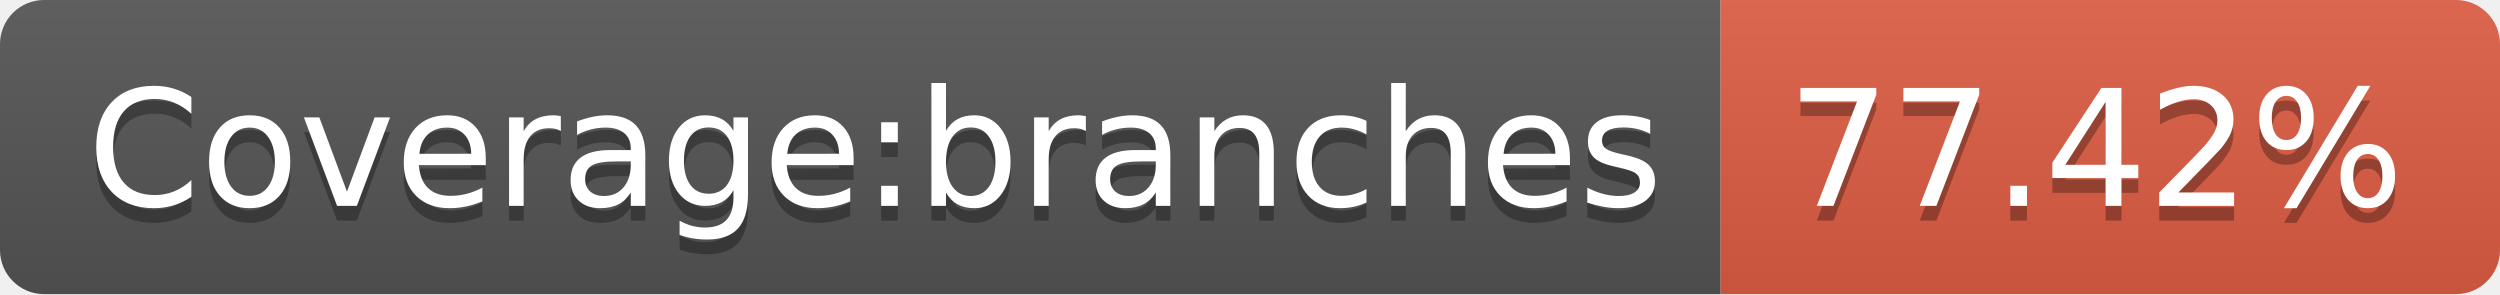
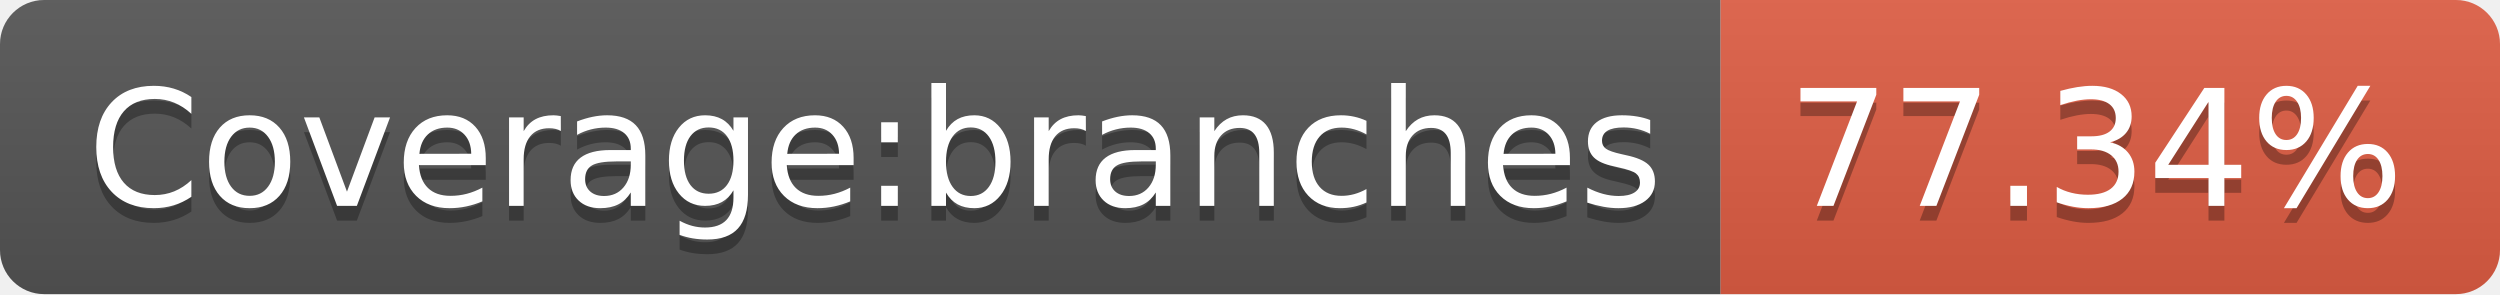
- <svg xmlns="http://www.w3.org/2000/svg" width="170" height="20" role="img" aria-label="Coverage:branches: 77.42%">
+ <svg xmlns="http://www.w3.org/2000/svg" width="170" height="20" role="img" aria-label="Coverage:branches: 77.34%">
  <linearGradient id="s" x2="0" y2="100%">
    <stop offset="0" stop-color="#bbb" stop-opacity=".1" />
    <stop offset="1" stop-opacity=".1" />
  </linearGradient>
  <clipPath id="r">
    <rect width="170" height="20" rx="3" fill="#fff" />
  </clipPath>
  <g clip-path="url(#r)">
    <rect width="117" height="20" fill="#555" />
    <rect x="117" width="53" height="20" fill="#e05d44" />
    <rect width="170" height="20" fill="url(#s)" />
  </g>
  <g fill="#fff" text-anchor="middle" font-family="Verdana,Geneva,DejaVu Sans,sans-serif" text-rendering="geometricPrecision" font-size="110">
    <text aria-hidden="true" x="595" y="150" fill="#010101" fill-opacity=".3" transform="scale(.1)" textLength="1070">Coverage:branches</text>
    <text x="595" y="140" transform="scale(.1)" fill="#fff" textLength="1070">Coverage:branches</text>
-     <text aria-hidden="true" x="1425" y="150" fill="#010101" fill-opacity=".3" transform="scale(.1)" textLength="430">77.42%</text>
-     <text x="1425" y="140" transform="scale(.1)" fill="#fff" textLength="430">77.42%</text>
+     <text aria-hidden="true" x="1425" y="150" fill="#010101" fill-opacity=".3" transform="scale(.1)" textLength="430">77.34%</text>
+     <text x="1425" y="140" transform="scale(.1)" fill="#fff" textLength="430">77.34%</text>
  </g>
</svg>
